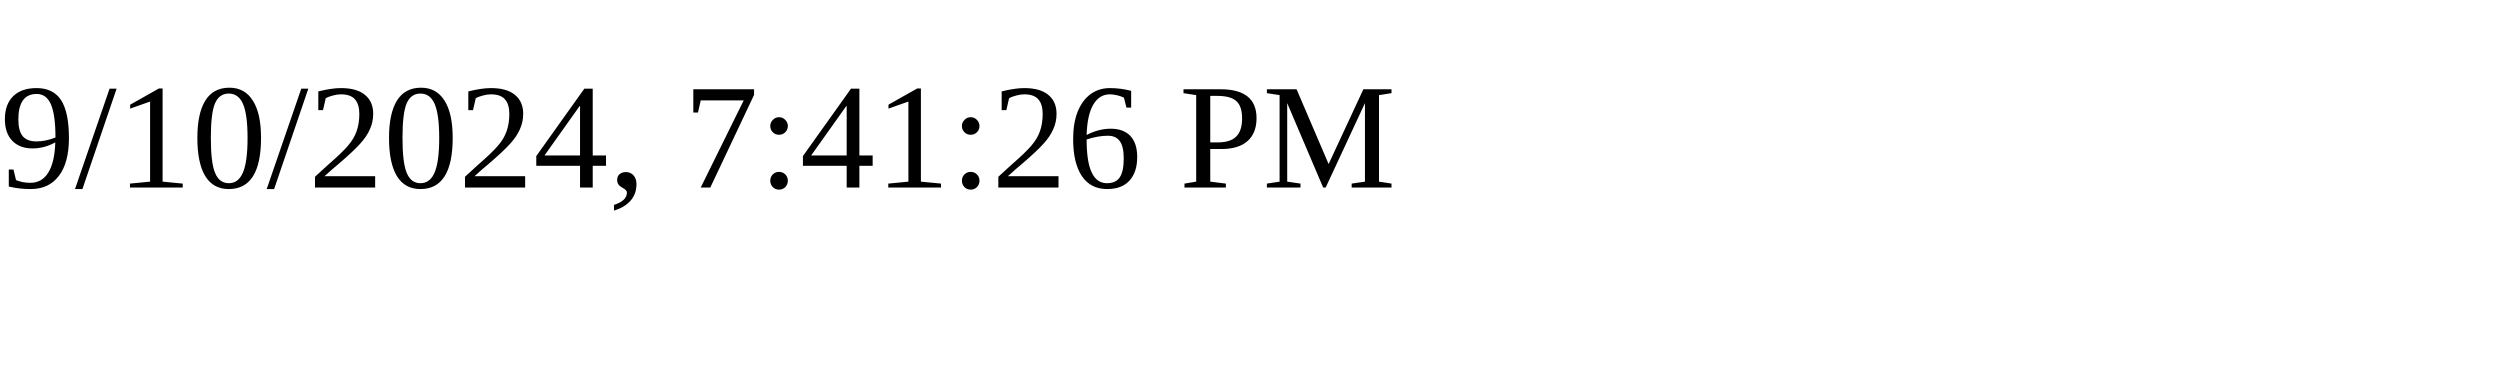
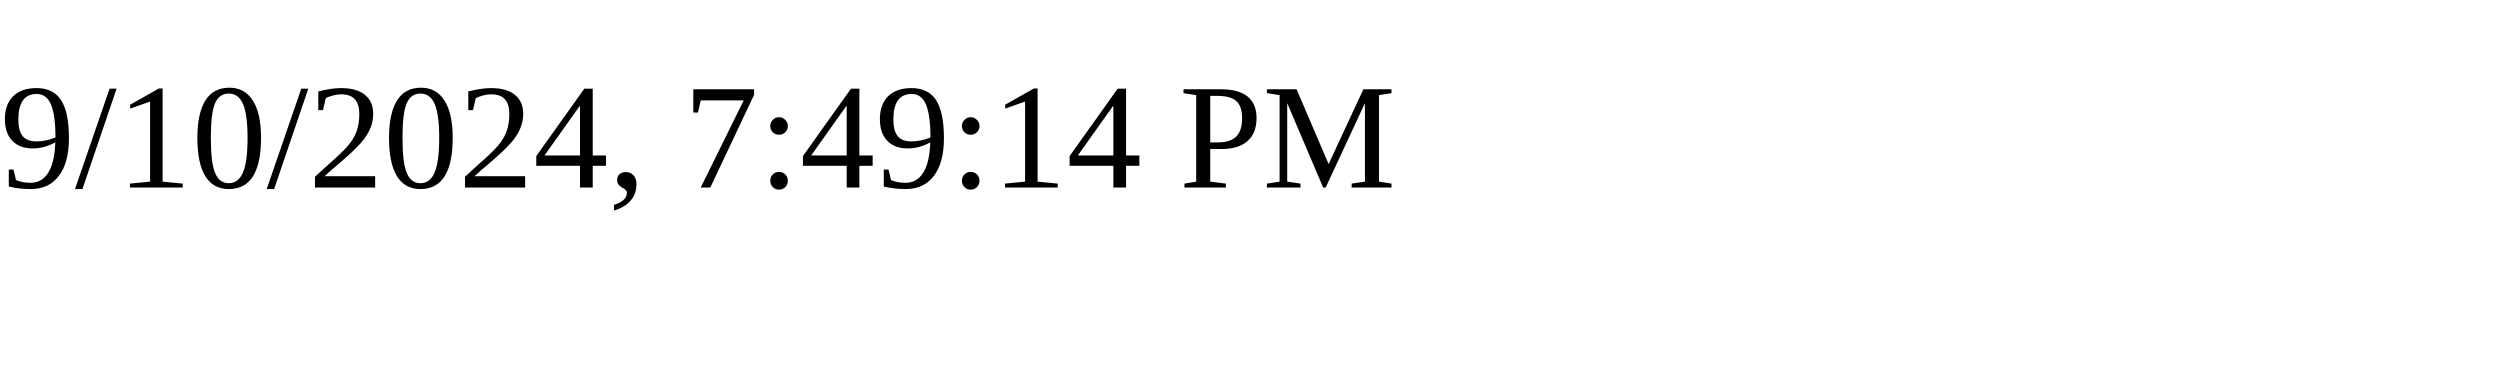
<svg xmlns="http://www.w3.org/2000/svg" height="30" width="200">
-   <text x="0" y="15">9/10/2024, 7:41:26 PM</text>
+   <text x="0" y="15">9/10/2024, 7:49:14 PM</text>
</svg>
